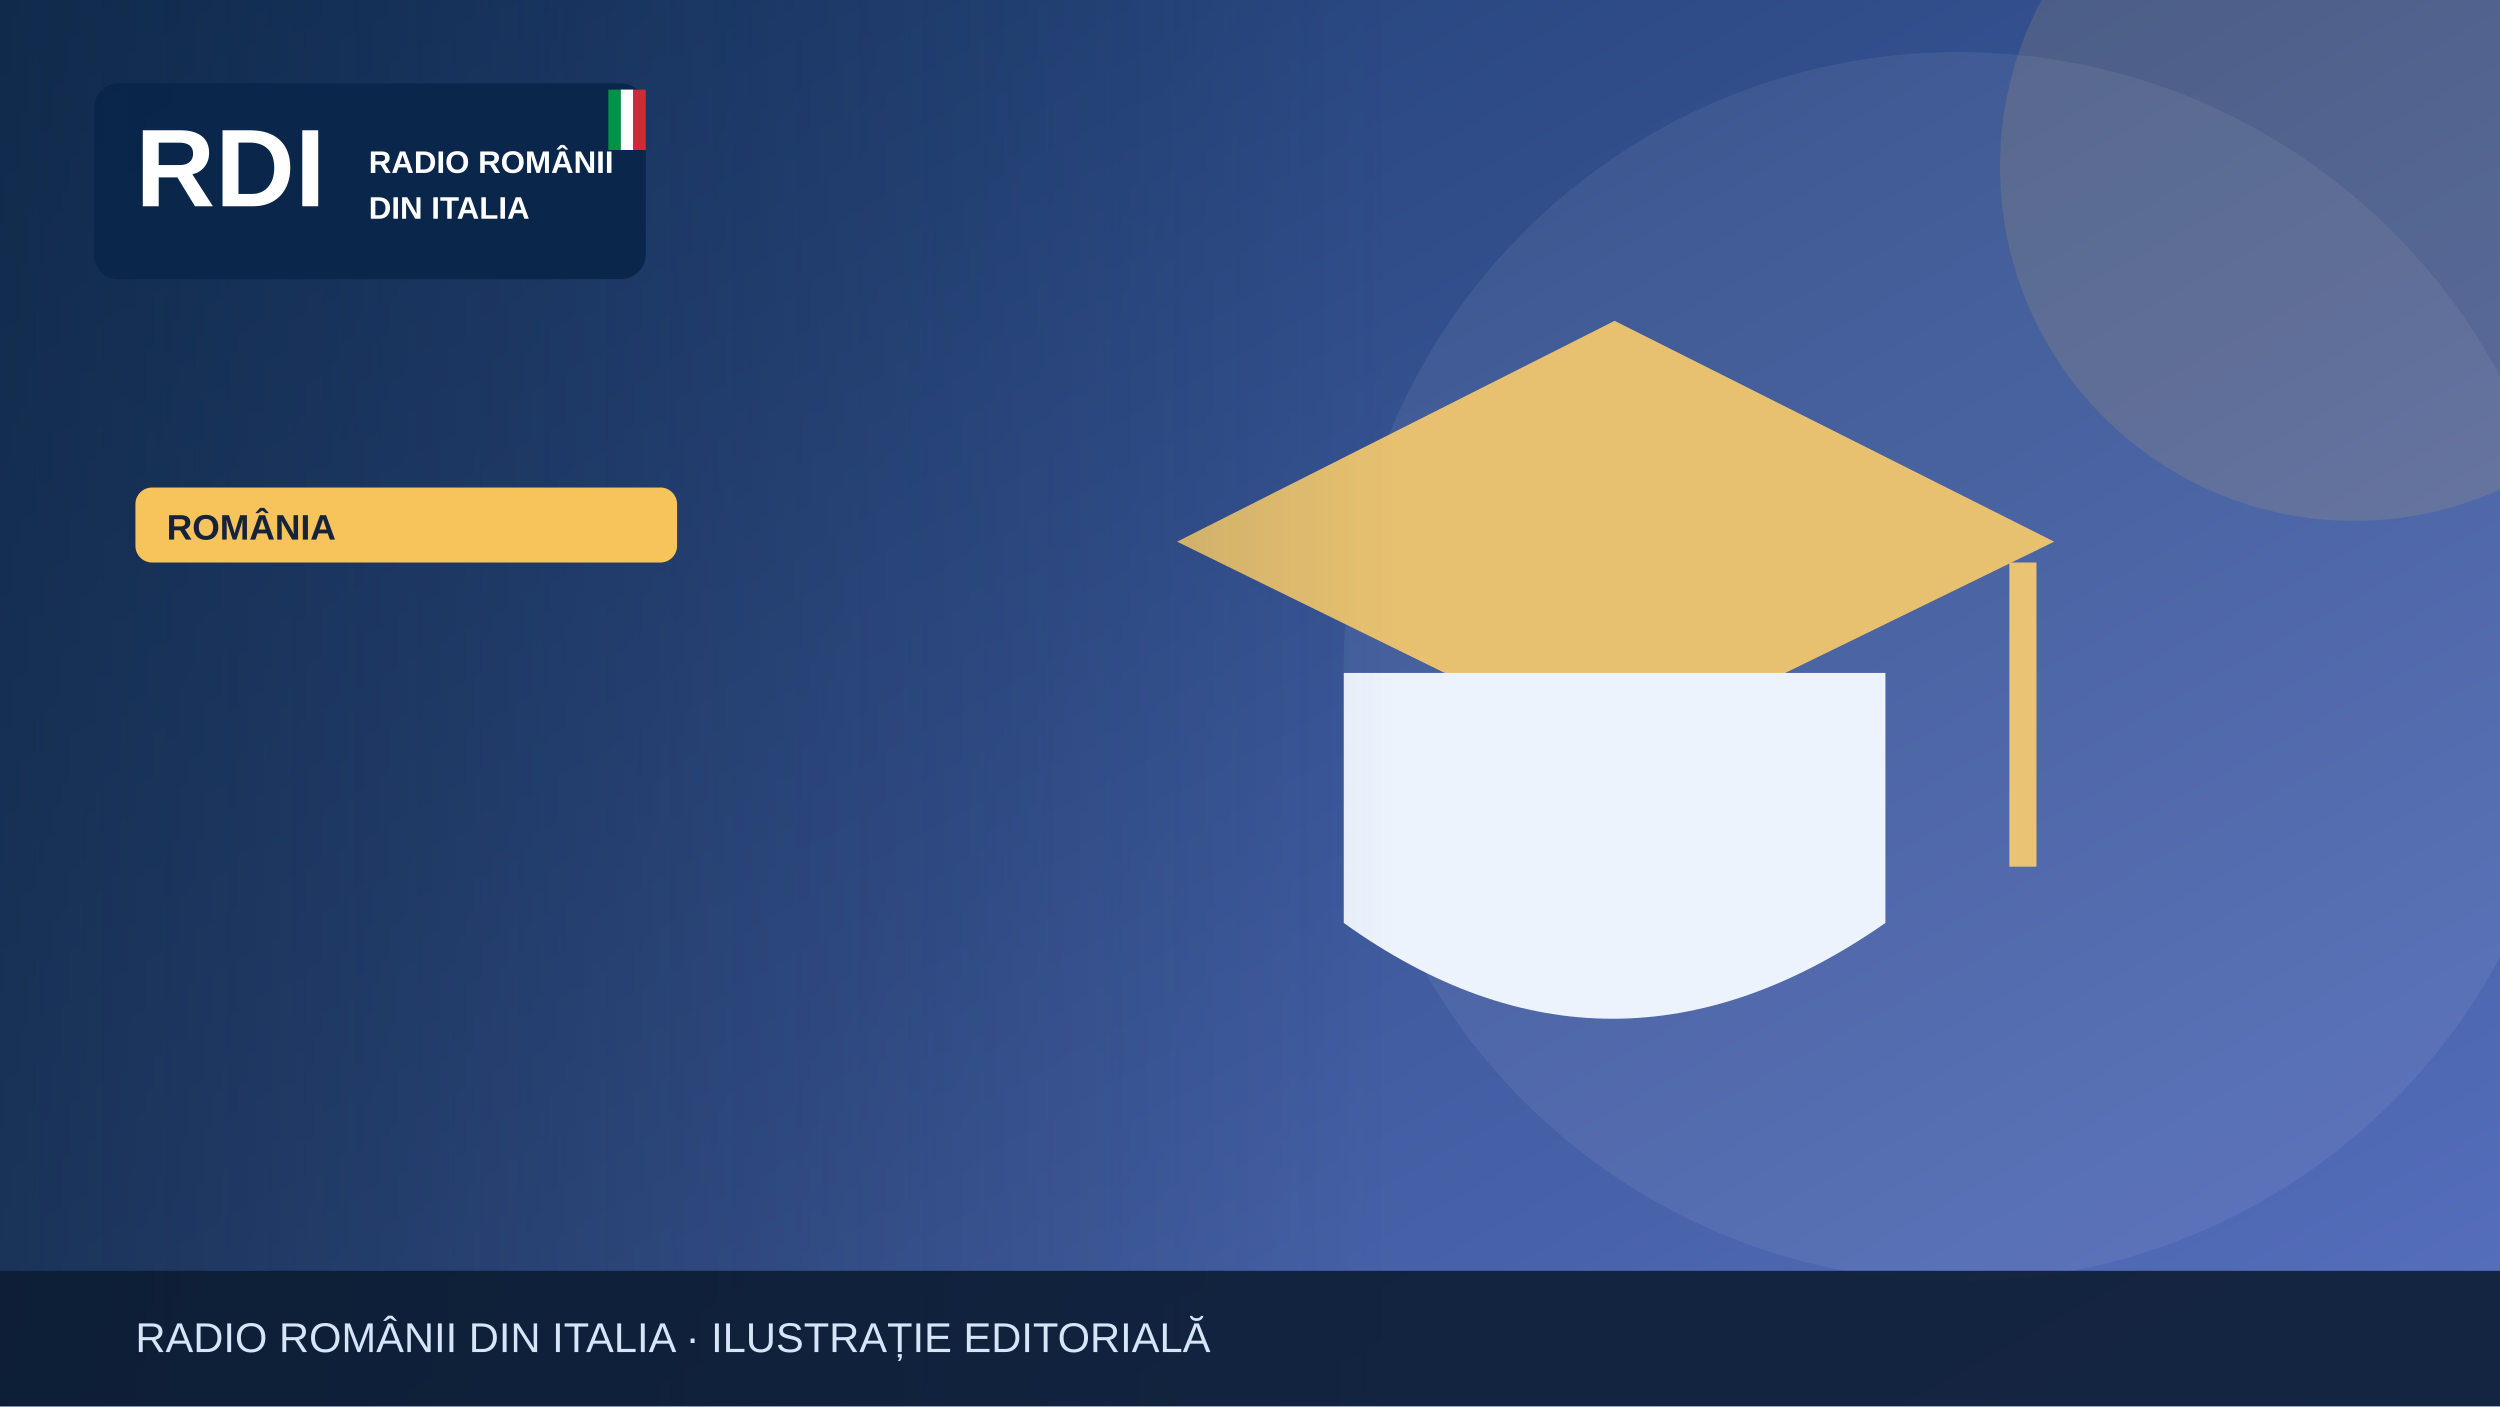
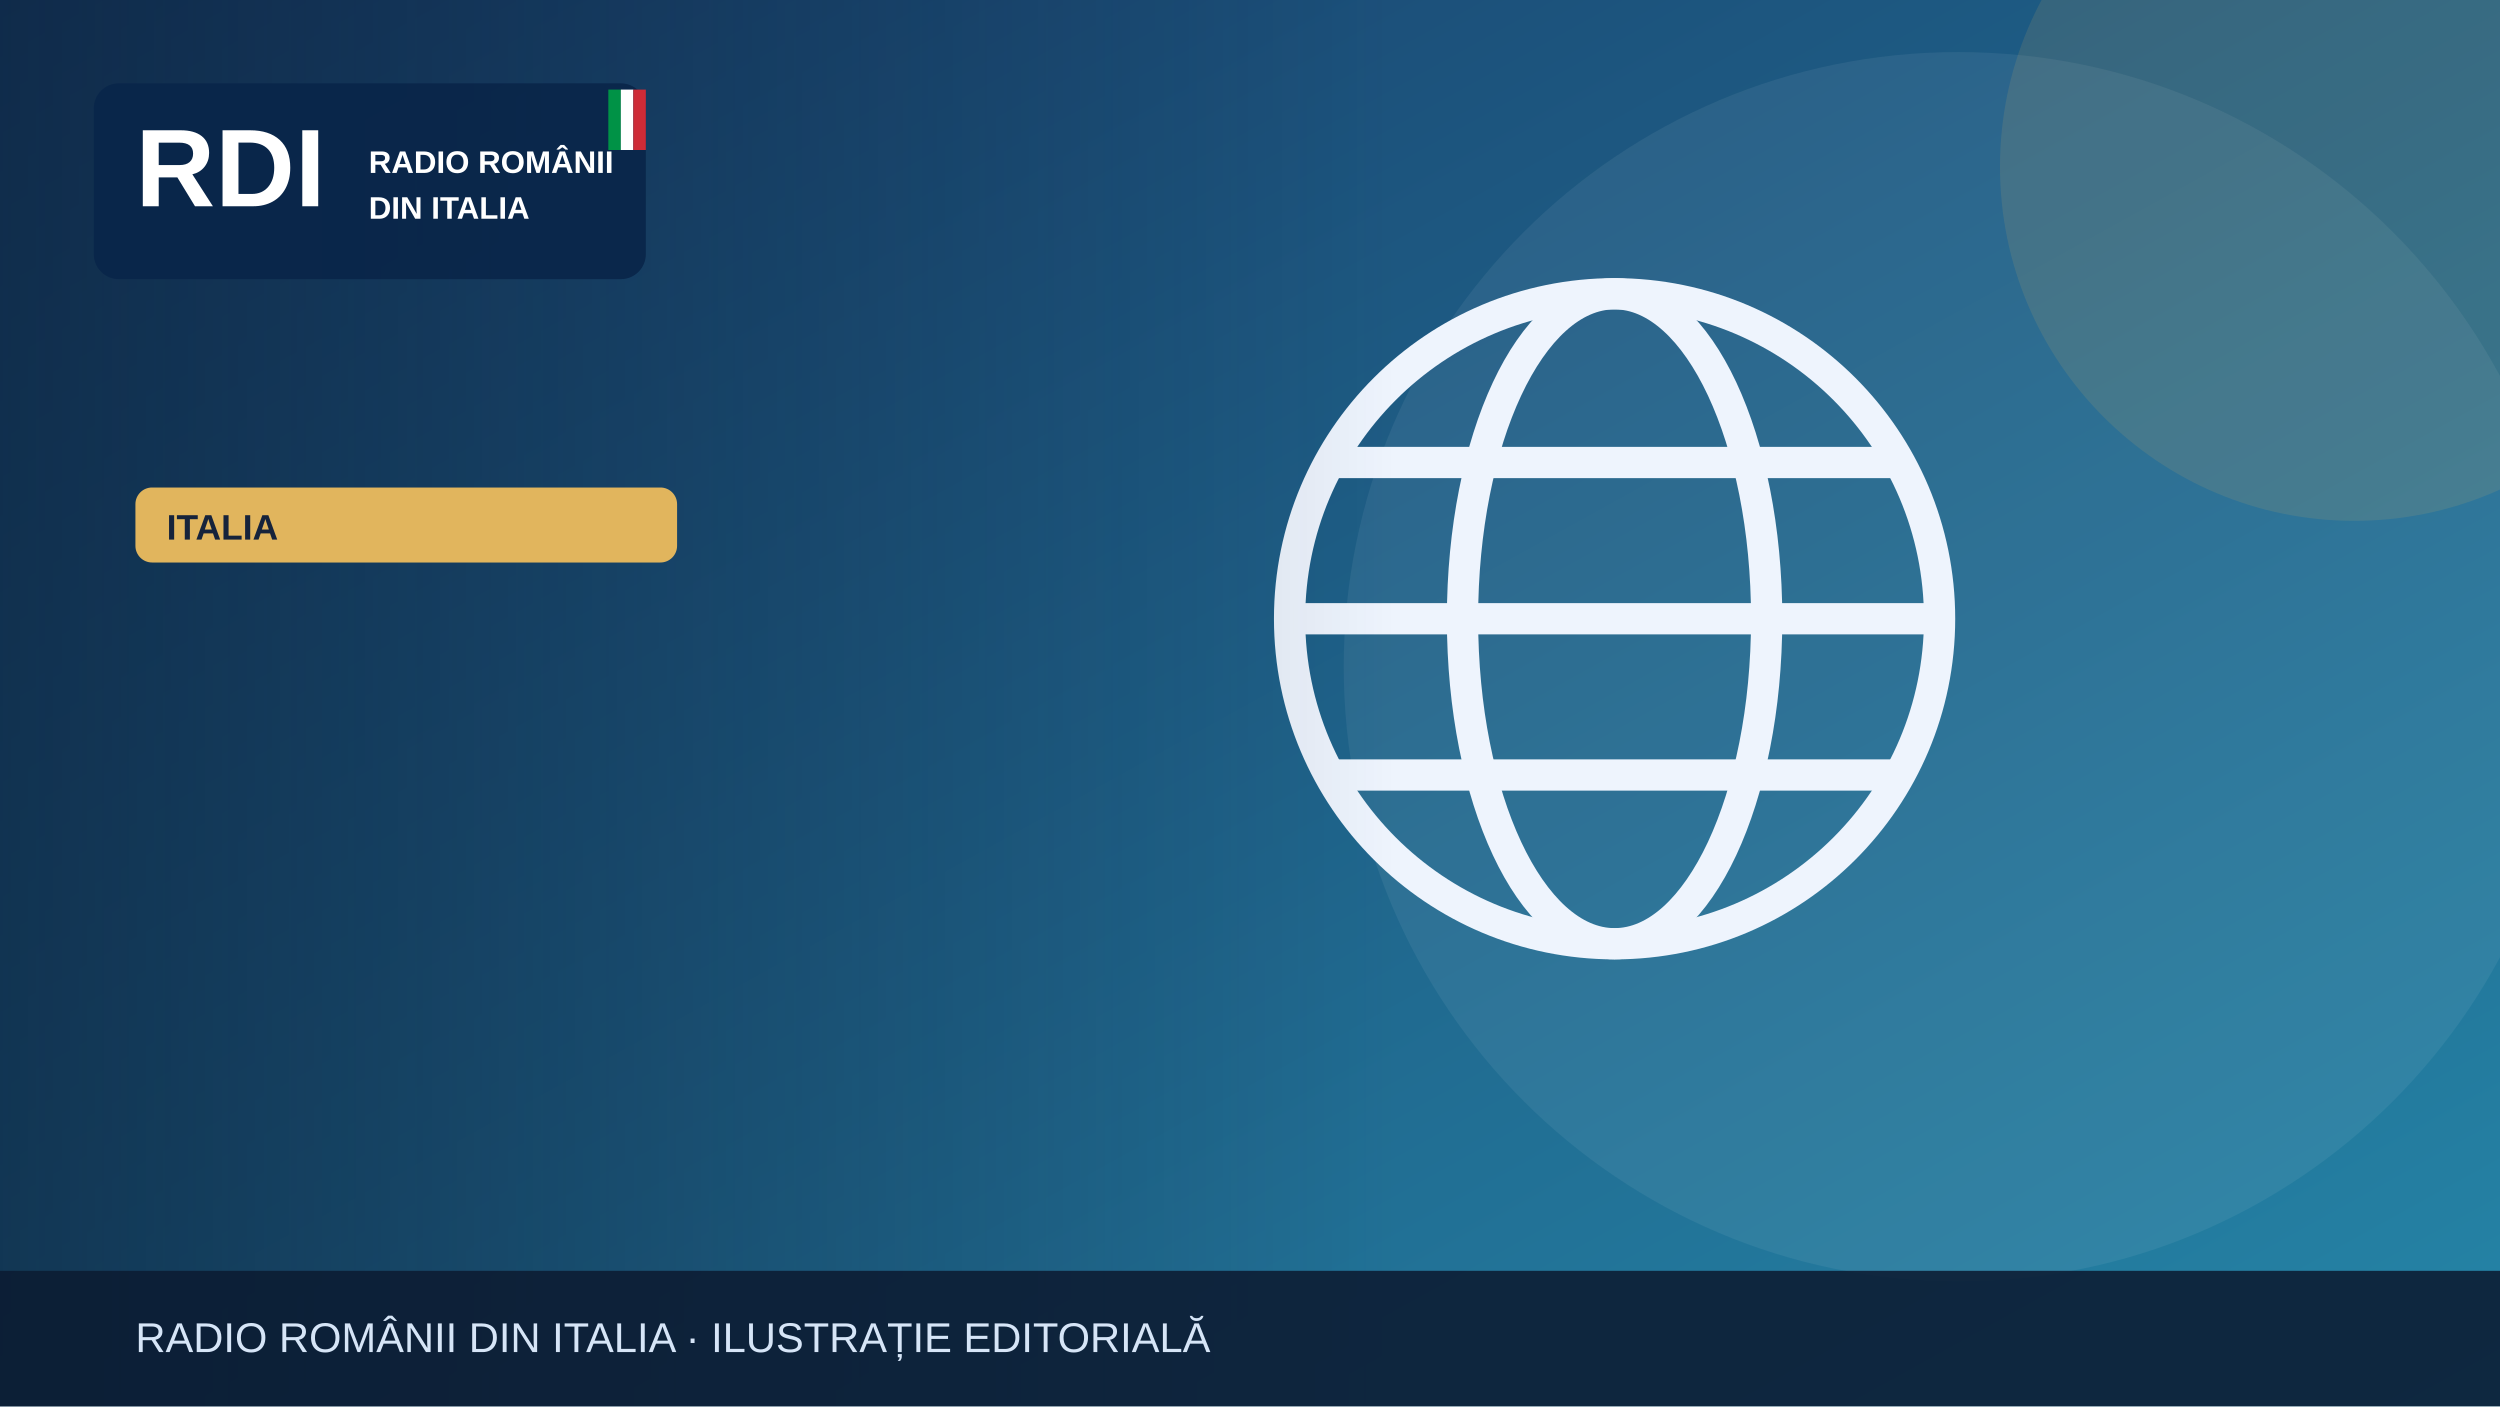
<svg xmlns="http://www.w3.org/2000/svg" width="1200" height="675" viewBox="0 0 1200 675" role="img" aria-label="Illustrazione editoriale RDI">
  <defs>
    <linearGradient id="bg" x2="1" y2="1">
-       <stop stop-color="#19396b" />
-       <stop offset="1" stop-color="#5870bf" />
+       <stop stop-color="#183c69" />
+       <stop offset="1" stop-color="#2585a7" />
    </linearGradient>
    <linearGradient id="shade">
      <stop stop-color="#0b223a" stop-opacity=".65" />
      <stop offset="1" stop-color="#0b223a" stop-opacity="0" />
    </linearGradient>
  </defs>
  <rect width="1200" height="675" fill="url(#bg)" />
  <circle cx="940" cy="320" r="295" fill="#fff" opacity=".065" />
-   <circle cx="1130" cy="80" r="170" fill="#f6c45a" opacity=".13" />
+   <circle cx="1130" cy="80" r="170" fill="#e1b55d" opacity=".13" />
  <g>
-     <path d="M565 260 775 154 986 260 775 363Z" fill="#e7c170" />
-     <path d="M645 323v120q128 92 260 0V323" fill="#edf3fd" />
-     <path d="M971 270v146" stroke="#eac474" stroke-width="13" />
+     <g fill="none" stroke="#eef4fd" stroke-width="15">
+       <circle cx="775" cy="297" r="156" />
+       <ellipse cx="775" cy="297" rx="73" ry="156" />
+       <path d="M621 297h308m-290-75h272m-272 150h272" />
+     </g>
  </g>
  <rect x="0" y="0" width="670" height="675" fill="url(#shade)" />
  <rect x="45" y="40" width="265" height="94" rx="12" fill="#09264a" opacity=".97" />
  <text x="65" y="99" font-family="Arial,sans-serif" font-size="53" font-weight="900" fill="white">RDI</text>
  <text x="177" y="83" font-family="Arial,sans-serif" font-size="15" font-weight="800" fill="white">RADIO ROMÂNII</text>
  <text x="177" y="105" font-family="Arial,sans-serif" font-size="15" font-weight="800" fill="white">DIN ITALIA</text>
  <rect x="292" y="43" width="6" height="29" fill="#009246" />
  <rect x="298" y="43" width="6" height="29" fill="#fff" />
  <rect x="304" y="43" width="6" height="29" fill="#ce2b37" />
-   <rect x="65" y="234" width="260" height="36" rx="8" fill="#f6c45a" />
-   <text x="80" y="259" font-family="Arial,sans-serif" font-size="17" font-weight="800" fill="#16233b">ROMÂNIA</text>
+   <rect x="65" y="234" width="260" height="36" rx="8" fill="#e1b55d" />
+   <text x="80" y="259" font-family="Arial,sans-serif" font-size="17" font-weight="800" fill="#16233b">ITALIA</text>
  <rect y="610" width="1200" height="65" fill="#0b1b32" opacity=".88" />
  <text x="65" y="649" font-family="Arial,sans-serif" font-size="20" fill="#d6e5f7">RADIO ROMÂNII DIN ITALIA · ILUSTRAȚIE EDITORIALĂ</text>
</svg>
